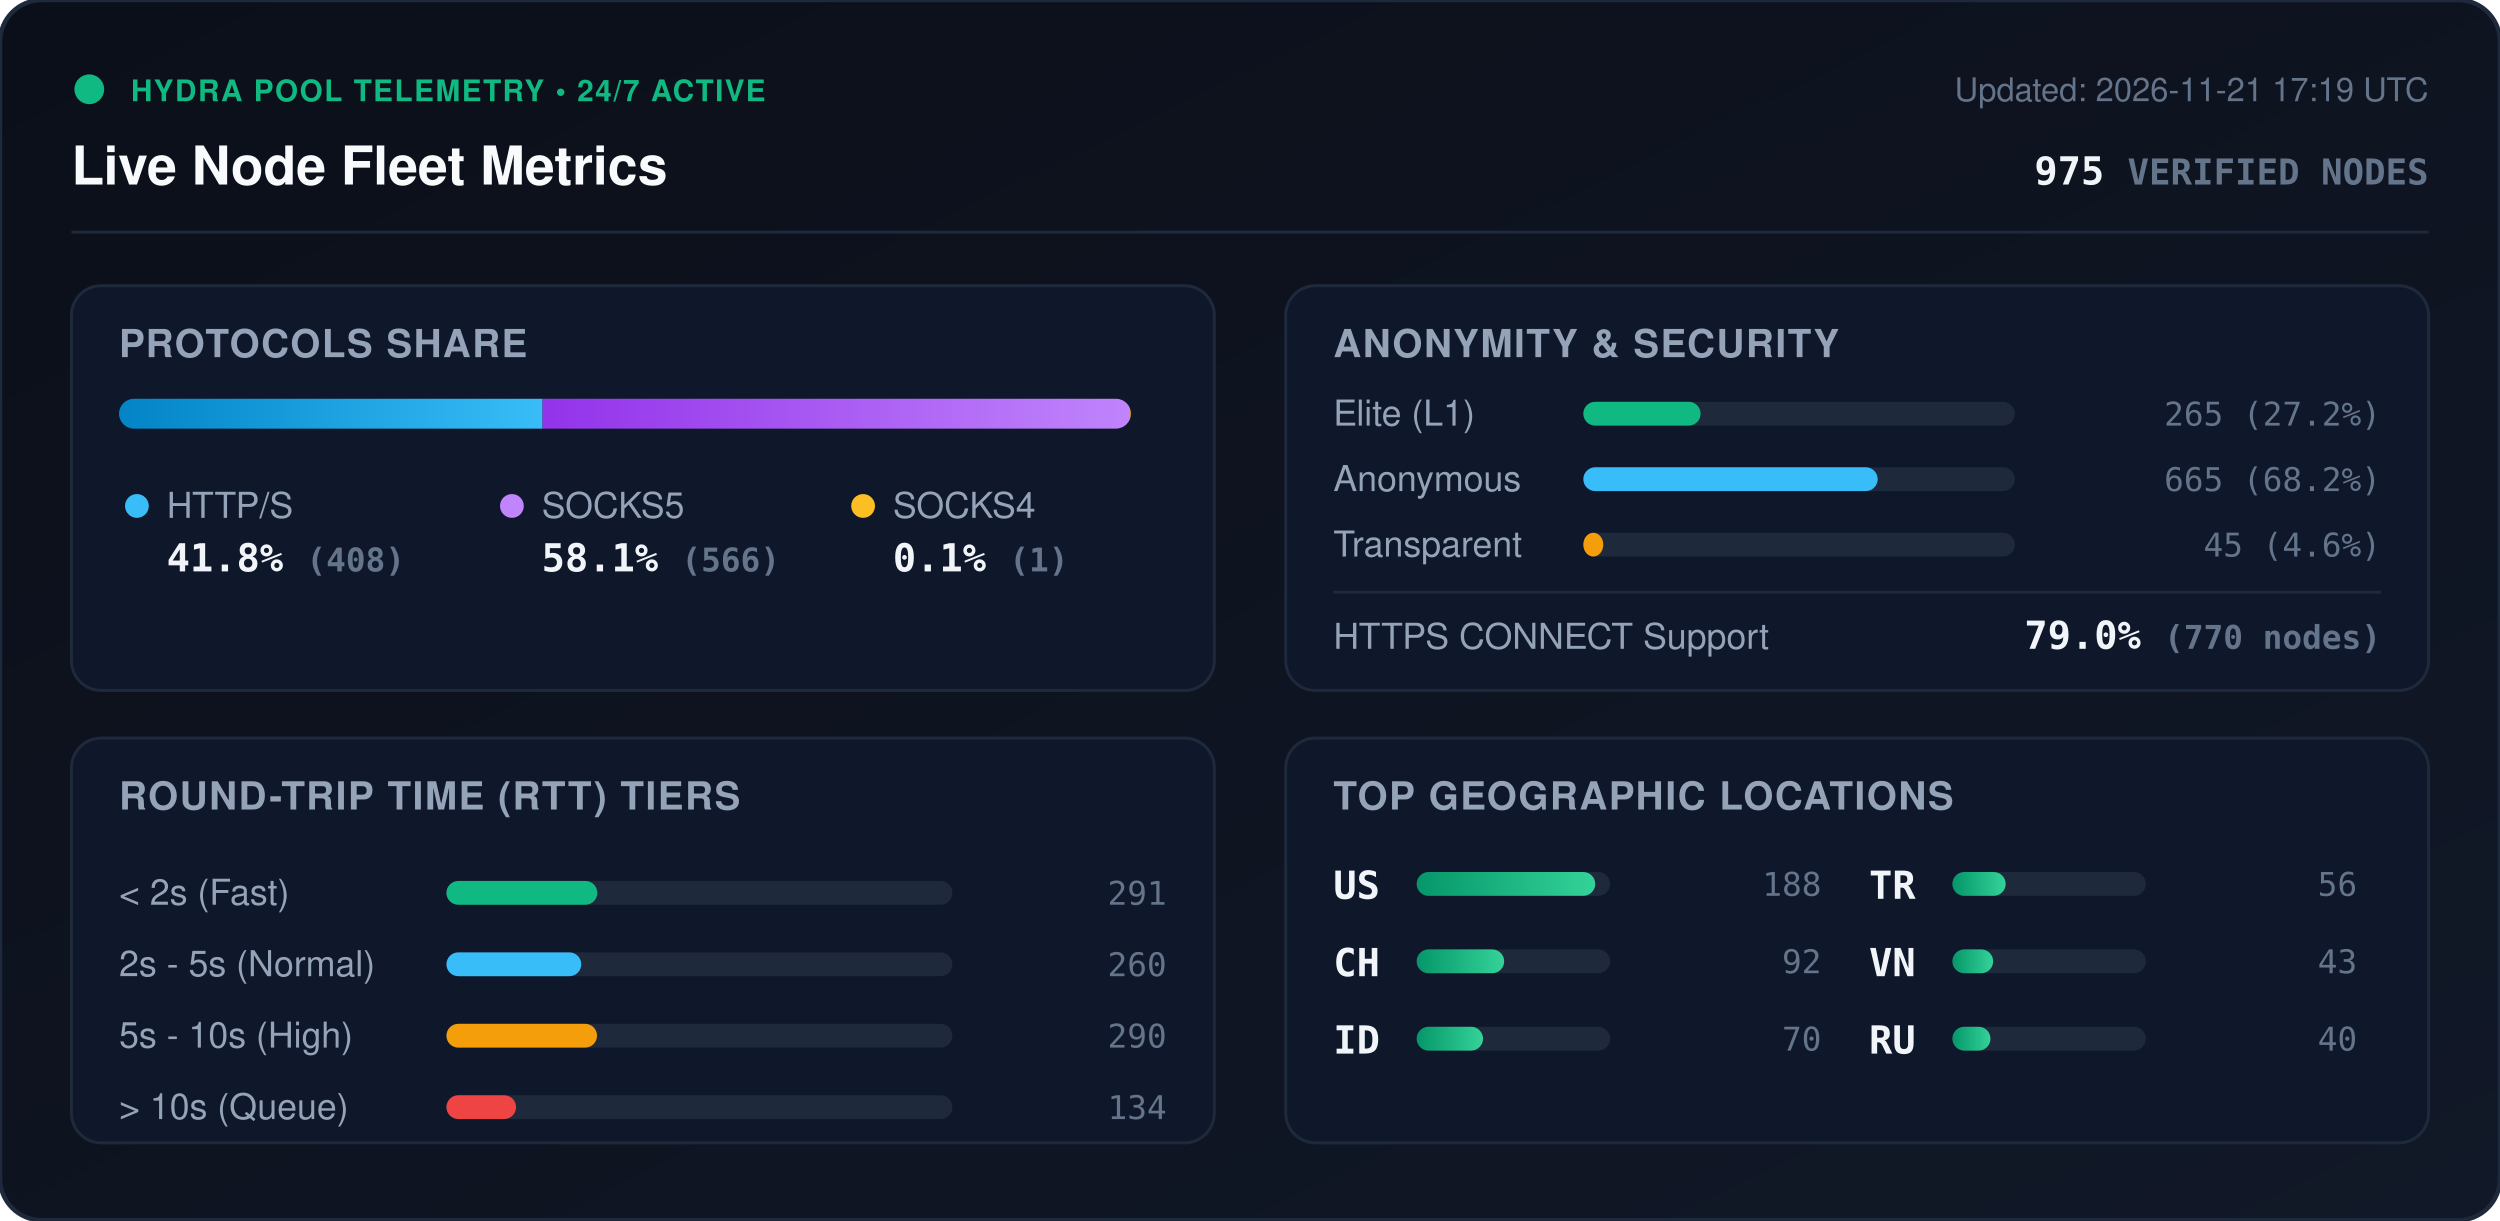
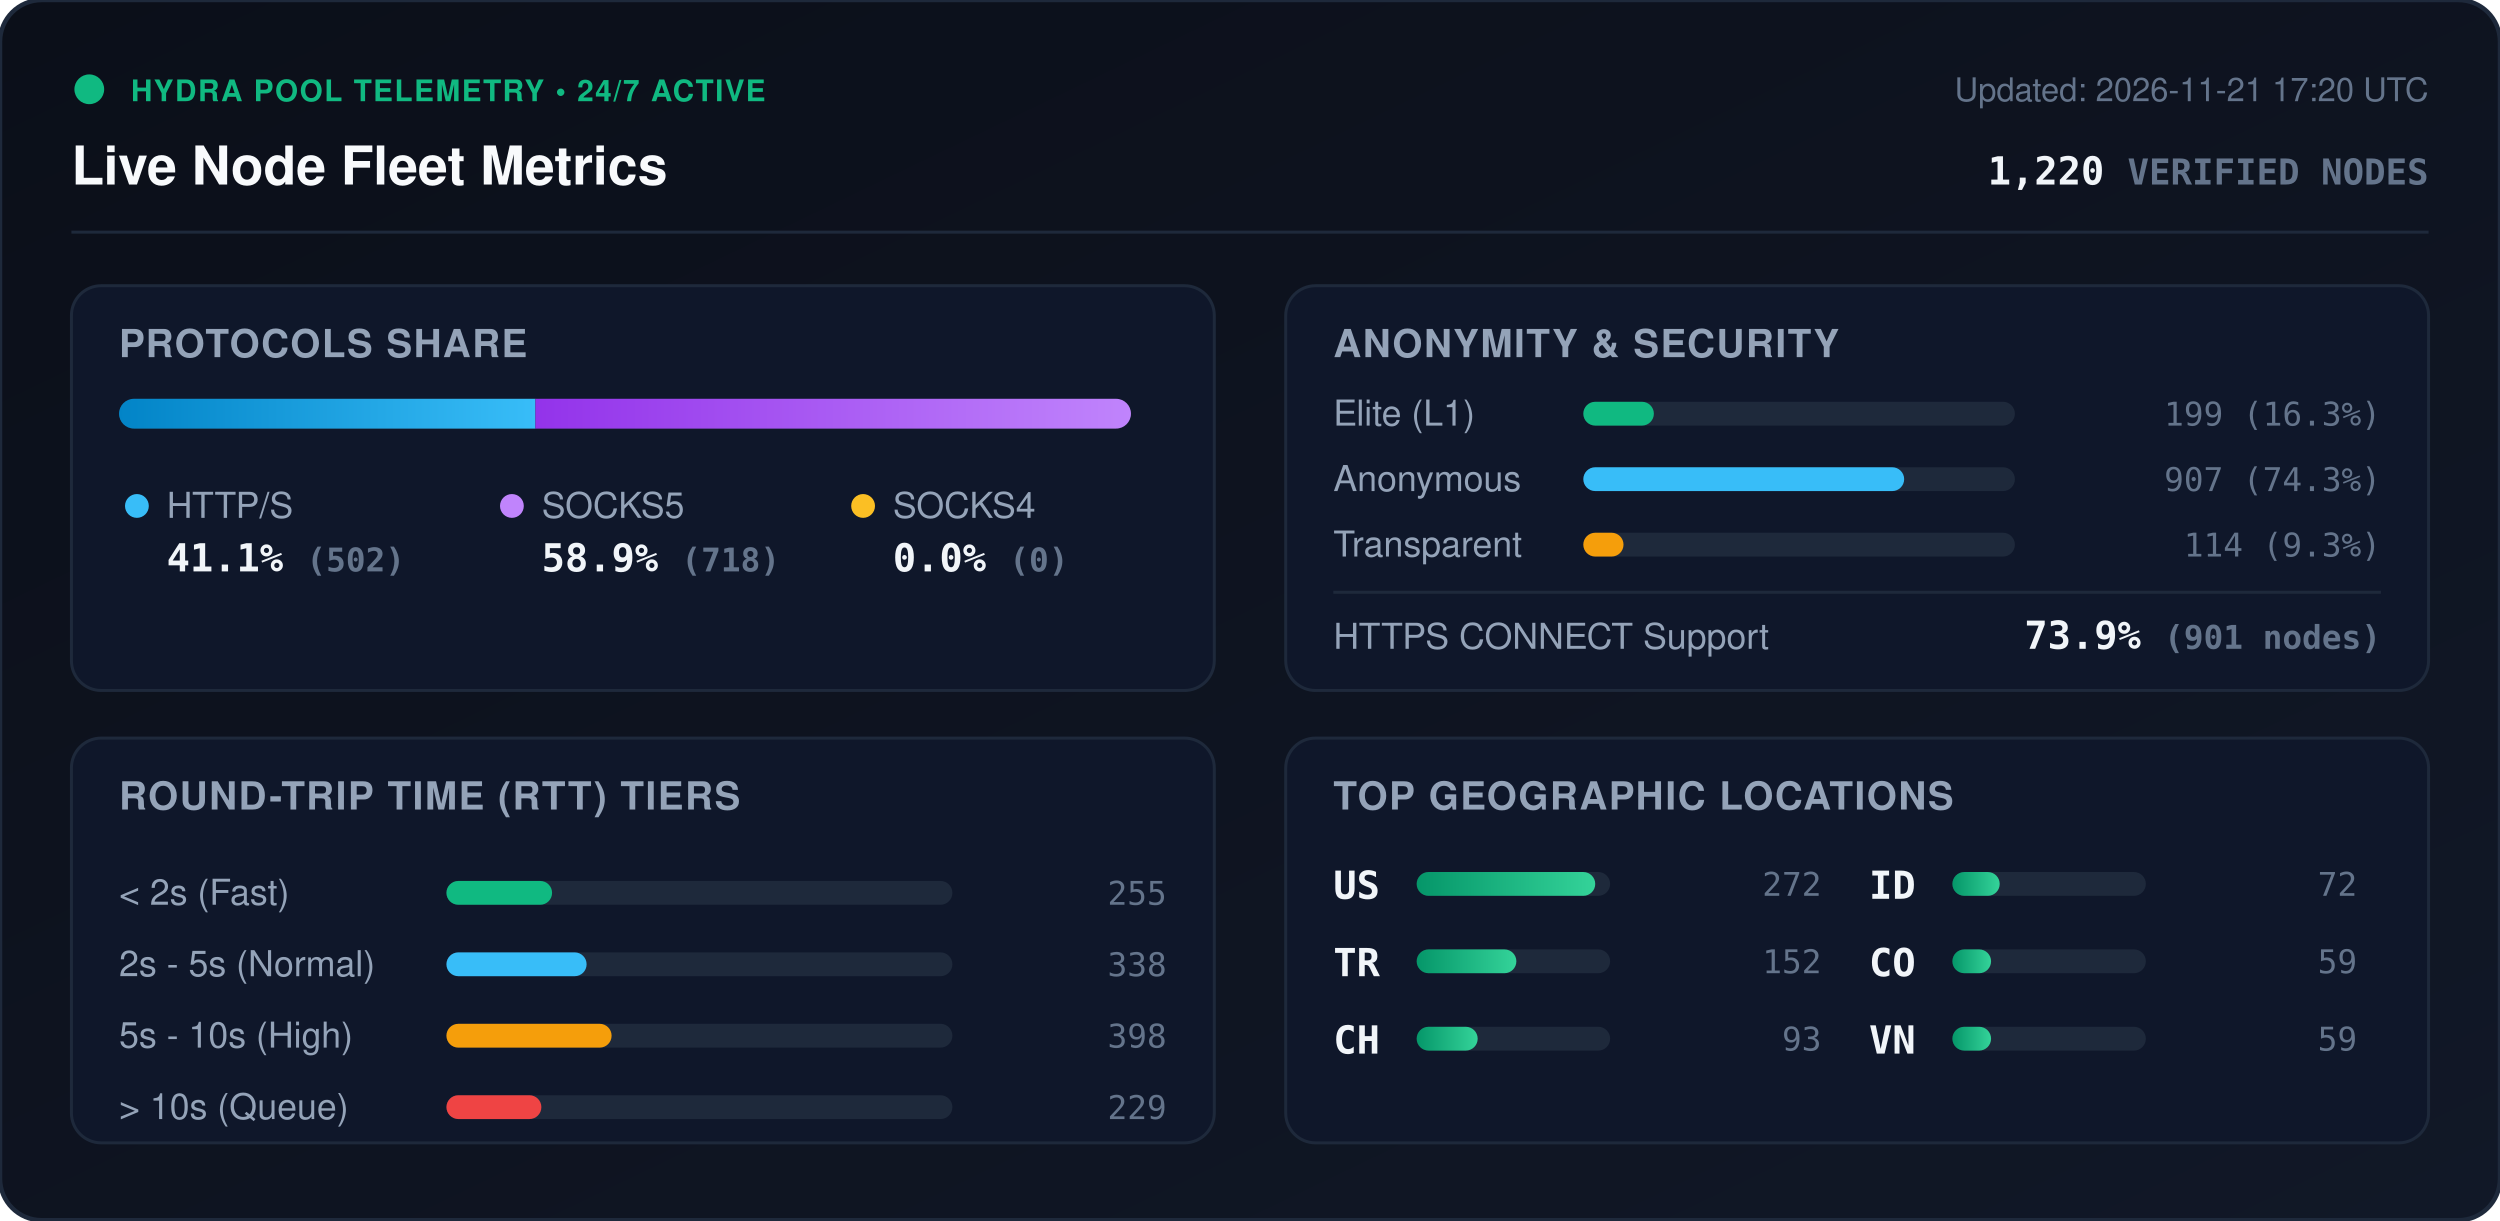
<svg xmlns="http://www.w3.org/2000/svg" viewBox="0 0 840 410" width="840" height="410" style="max-width: 100%; height: auto;">
  <defs>
    <linearGradient id="bg" x1="0%" y1="0%" x2="100%" y2="100%">
      <stop offset="0%" stop-color="#0b0f19" />
      <stop offset="100%" stop-color="#111827" />
    </linearGradient>
    <linearGradient id="bar-http" x1="0%" y1="0%" x2="100%" y2="0%">
      <stop offset="0%" stop-color="#0284c7" />
      <stop offset="100%" stop-color="#38bdf8" />
    </linearGradient>
    <linearGradient id="bar-socks5" x1="0%" y1="0%" x2="100%" y2="0%">
      <stop offset="0%" stop-color="#9333ea" />
      <stop offset="100%" stop-color="#c084fc" />
    </linearGradient>
    <linearGradient id="bar-socks4" x1="0%" y1="0%" x2="100%" y2="0%">
      <stop offset="0%" stop-color="#d97706" />
      <stop offset="100%" stop-color="#fbbf24" />
    </linearGradient>
    <linearGradient id="bar-green" x1="0%" y1="0%" x2="100%" y2="0%">
      <stop offset="0%" stop-color="#059669" />
      <stop offset="100%" stop-color="#34d399" />
    </linearGradient>
    <clipPath id="prog-track-clip">
      <rect width="340.0" height="10" rx="5" />
    </clipPath>
    <style>
      .title { font: 700 18px -apple-system, BlinkMacSystemFont, 'Segoe UI', Helvetica, Arial, sans-serif; fill: #f8fafc; }
      .sub { font: 500 11px -apple-system, BlinkMacSystemFont, 'Segoe UI', Helvetica, Arial, sans-serif; fill: #64748b; }
      .section-hdr { font: 600 13px -apple-system, BlinkMacSystemFont, 'Segoe UI', Helvetica, Arial, sans-serif; fill: #94a3b8; letter-spacing: 0.5px; }
      .metric-val { font: 700 13px -apple-system, BlinkMacSystemFont, 'Segoe UI', Helvetica, Arial, sans-serif; fill: #f1f5f9; }
      .metric-lbl { font: 500 12px -apple-system, BlinkMacSystemFont, 'Segoe UI', Helvetica, Arial, sans-serif; fill: #94a3b8; }
      .badge-txt { font: 700 10px -apple-system, BlinkMacSystemFont, 'Segoe UI', Helvetica, Arial, sans-serif; fill: #10b981; letter-spacing: 0.5px; }
      .mono { font-family: ui-monospace, SFMono-Regular, Menlo, Monaco, Consolas, monospace; }
      .pulse { animation: beacon 2s infinite ease-in-out; }
      @keyframes beacon { 0%, 100% { opacity: 1; } 50% { opacity: 0.35; } }
    </style>
  </defs>
  <rect width="840" height="410" rx="14" fill="url(#bg)" stroke="#1e293b" stroke-width="1.5" />
  <g transform="translate(24, 24)">
    <circle cx="6" cy="6" r="5" fill="#10b981" class="pulse" />
    <text x="20" y="10" class="badge-txt">HYDRA POOL TELEMETRY • 24/7 ACTIVE</text>
    <text x="0" y="38" class="title">Live Node Fleet Metrics</text>
-     <text x="792" y="10" text-anchor="end" class="sub">Updated: 2026-11-21 17:19 UTC</text>
-     <text x="792" y="38" text-anchor="end" class="metric-val mono" fill="#38bdf8">975 <tspan font-size="12" fill="#64748b">VERIFIED NODES</tspan>
+     <text x="792" y="10" text-anchor="end" class="sub">Updated: 2026-11-21 17:20 UTC</text>
+     <text x="792" y="38" text-anchor="end" class="metric-val mono" fill="#38bdf8">1,220 <tspan font-size="12" fill="#64748b">VERIFIED NODES</tspan>
    </text>
  </g>
  <line x1="24" y1="78" x2="816" y2="78" stroke="#1e293b" stroke-width="1" />
  <g transform="translate(24, 96)">
    <rect width="384" height="136" rx="10" fill="#0f172a" stroke="#1e293b" />
    <text x="16" y="24" class="section-hdr">PROTOCOLS SHARE</text>
    <g transform="translate(16, 38)">
      <rect width="340.0" height="10" rx="5" fill="#1e293b" />
      <g clip-path="url(#prog-track-clip)">
-         <rect x="0" width="142.3" height="10" fill="url(#bar-http)" />
-         <rect x="142.3" width="197.4" height="10" fill="url(#bar-socks5)" />
-         <rect x="339.7" width="0.3" height="10" fill="url(#bar-socks4)" />
+         <rect x="0" width="139.9" height="10" fill="url(#bar-http)" />
+         <rect x="139.9" width="200.1" height="10" fill="url(#bar-socks5)" />
+         <rect x="340.0" width="0.0" height="10" fill="url(#bar-socks4)" />
      </g>
    </g>
    <g transform="translate(16, 68)">
      <circle cx="6" cy="6" r="4" fill="#38bdf8" />
      <text x="16" y="10" class="metric-lbl">HTTP/S</text>
-       <text x="16" y="28" class="metric-val mono">41.8% <tspan font-size="11" fill="#64748b">(408)</tspan>
+       <text x="16" y="28" class="metric-val mono">41.1% <tspan font-size="11" fill="#64748b">(502)</tspan>
      </text>
      <circle cx="132" cy="6" r="4" fill="#c084fc" />
      <text x="142" y="10" class="metric-lbl">SOCKS5</text>
-       <text x="142" y="28" class="metric-val mono">58.1% <tspan font-size="11" fill="#64748b">(566)</tspan>
+       <text x="142" y="28" class="metric-val mono">58.9% <tspan font-size="11" fill="#64748b">(718)</tspan>
      </text>
      <circle cx="250" cy="6" r="4" fill="#fbbf24" />
      <text x="260" y="10" class="metric-lbl">SOCKS4</text>
-       <text x="260" y="28" class="metric-val mono">0.1% <tspan font-size="11" fill="#64748b">(1)</tspan>
+       <text x="260" y="28" class="metric-val mono">0.0% <tspan font-size="11" fill="#64748b">(0)</tspan>
      </text>
    </g>
  </g>
  <g transform="translate(432, 96)">
    <rect width="384" height="136" rx="10" fill="#0f172a" stroke="#1e293b" />
    <text x="16" y="24" class="section-hdr">ANONYMITY &amp; SECURITY</text>
    <text x="16" y="47" class="metric-lbl">Elite (L1)</text>
    <rect x="100" y="39" width="145.0" height="8" rx="4" fill="#1e293b" />
-     <rect x="100" y="39" width="39.4" height="8" rx="4" fill="#10b981" />
-     <text x="368" y="47" text-anchor="end" class="mono sub" fill="#e2e8f0">265 (27.2%)</text>
+     <rect x="100" y="39" width="23.7" height="8" rx="4" fill="#10b981" />
+     <text x="368" y="47" text-anchor="end" class="mono sub" fill="#e2e8f0">199 (16.3%)</text>
    <text x="16" y="69" class="metric-lbl">Anonymous</text>
    <rect x="100" y="61" width="145.0" height="8" rx="4" fill="#1e293b" />
-     <rect x="100" y="61" width="98.9" height="8" rx="4" fill="#38bdf8" />
-     <text x="368" y="69" text-anchor="end" class="mono sub" fill="#e2e8f0">665 (68.2%)</text>
+     <rect x="100" y="61" width="107.8" height="8" rx="4" fill="#38bdf8" />
+     <text x="368" y="69" text-anchor="end" class="mono sub" fill="#e2e8f0">907 (74.3%)</text>
    <text x="16" y="91" class="metric-lbl">Transparent</text>
    <rect x="100" y="83" width="145.0" height="8" rx="4" fill="#1e293b" />
-     <rect x="100" y="83" width="6.7" height="8" rx="4" fill="#f59e0b" />
-     <text x="368" y="91" text-anchor="end" class="mono sub" fill="#e2e8f0">45 (4.6%)</text>
+     <rect x="100" y="83" width="13.5" height="8" rx="4" fill="#f59e0b" />
+     <text x="368" y="91" text-anchor="end" class="mono sub" fill="#e2e8f0">114 (9.3%)</text>
    <line x1="16" y1="103" x2="368" y2="103" stroke="#1e293b" stroke-width="1" />
    <text x="16" y="122" class="metric-lbl">HTTPS CONNECT Support</text>
-     <text x="368" y="122" text-anchor="end" class="metric-val mono" fill="#34d399">79.0% <tspan font-size="11" fill="#64748b">(770 nodes)</tspan>
+     <text x="368" y="122" text-anchor="end" class="metric-val mono" fill="#34d399">73.9% <tspan font-size="11" fill="#64748b">(901 nodes)</tspan>
    </text>
  </g>
  <g transform="translate(24, 248)">
    <rect width="384" height="136" rx="10" fill="#0f172a" stroke="#1e293b" />
    <text x="16" y="24" class="section-hdr">ROUND-TRIP TIME (RTT) TIERS</text>
    <g transform="translate(16, 42)">
      <text x="0" y="14" class="metric-lbl">&lt; 2s (Fast)</text>
      <rect x="110" y="6" width="170" height="8" rx="4" fill="#1e293b" />
-       <rect x="110" y="6" width="50.7" height="8" rx="4" fill="#10b981" />
-       <text x="352" y="14" text-anchor="end" class="mono sub">291</text>
+       <rect x="110" y="6" width="35.5" height="8" rx="4" fill="#10b981" />
+       <text x="352" y="14" text-anchor="end" class="mono sub">255</text>
      <text x="0" y="38" class="metric-lbl">2s - 5s (Normal)</text>
      <rect x="110" y="30" width="170" height="8" rx="4" fill="#1e293b" />
-       <rect x="110" y="30" width="45.3" height="8" rx="4" fill="#38bdf8" />
-       <text x="352" y="38" text-anchor="end" class="mono sub">260</text>
+       <rect x="110" y="30" width="47.1" height="8" rx="4" fill="#38bdf8" />
+       <text x="352" y="38" text-anchor="end" class="mono sub">338</text>
      <text x="0" y="62" class="metric-lbl">5s - 10s (High)</text>
      <rect x="110" y="54" width="170" height="8" rx="4" fill="#1e293b" />
-       <rect x="110" y="54" width="50.6" height="8" rx="4" fill="#f59e0b" />
-       <text x="352" y="62" text-anchor="end" class="mono sub">290</text>
+       <rect x="110" y="54" width="55.5" height="8" rx="4" fill="#f59e0b" />
+       <text x="352" y="62" text-anchor="end" class="mono sub">398</text>
      <text x="0" y="86" class="metric-lbl">&gt; 10s (Queue)</text>
      <rect x="110" y="78" width="170" height="8" rx="4" fill="#1e293b" />
-       <rect x="110" y="78" width="23.4" height="8" rx="4" fill="#ef4444" />
-       <text x="352" y="86" text-anchor="end" class="mono sub">134</text>
+       <rect x="110" y="78" width="31.9" height="8" rx="4" fill="#ef4444" />
+       <text x="352" y="86" text-anchor="end" class="mono sub">229</text>
    </g>
  </g>
  <g transform="translate(432, 248)">
    <rect width="384" height="136" rx="10" fill="#0f172a" stroke="#1e293b" />
    <text x="16" y="24" class="section-hdr">TOP GEOGRAPHIC LOCATIONS</text>
    <g transform="translate(16, 42)">
      <g transform="translate(0, 0)">
        <text x="0" y="12" class="mono metric-val" font-size="12">US</text>
        <rect x="28" y="3" width="65" height="8" rx="4" fill="#1e293b" />
        <rect x="28" y="3" width="60.0" height="8" rx="4" fill="url(#bar-green)" />
-         <text x="164" y="11" text-anchor="end" class="mono sub">188</text>
+         <text x="164" y="11" text-anchor="end" class="mono sub">272</text>
      </g>
      <g transform="translate(0, 26)">
+         <text x="0" y="12" class="mono metric-val" font-size="12">TR</text>
+         <rect x="28" y="3" width="65" height="8" rx="4" fill="#1e293b" />
+         <rect x="28" y="3" width="33.5" height="8" rx="4" fill="url(#bar-green)" />
+         <text x="164" y="11" text-anchor="end" class="mono sub">152</text>
+       </g>
+       <g transform="translate(0, 52)">
        <text x="0" y="12" class="mono metric-val" font-size="12">CH</text>
        <rect x="28" y="3" width="65" height="8" rx="4" fill="#1e293b" />
-         <rect x="28" y="3" width="29.4" height="8" rx="4" fill="url(#bar-green)" />
-         <text x="164" y="11" text-anchor="end" class="mono sub">92</text>
+         <rect x="28" y="3" width="20.5" height="8" rx="4" fill="url(#bar-green)" />
+         <text x="164" y="11" text-anchor="end" class="mono sub">93</text>
      </g>
-       <g transform="translate(0, 52)">
+       <g transform="translate(180, 0)">
        <text x="0" y="12" class="mono metric-val" font-size="12">ID</text>
        <rect x="28" y="3" width="65" height="8" rx="4" fill="#1e293b" />
-         <rect x="28" y="3" width="22.3" height="8" rx="4" fill="url(#bar-green)" />
-         <text x="164" y="11" text-anchor="end" class="mono sub">70</text>
-       </g>
-       <g transform="translate(180, 0)">
-         <text x="0" y="12" class="mono metric-val" font-size="12">TR</text>
-         <rect x="28" y="3" width="65" height="8" rx="4" fill="#1e293b" />
-         <rect x="28" y="3" width="17.9" height="8" rx="4" fill="url(#bar-green)" />
-         <text x="164" y="11" text-anchor="end" class="mono sub">56</text>
+         <rect x="28" y="3" width="15.9" height="8" rx="4" fill="url(#bar-green)" />
+         <text x="164" y="11" text-anchor="end" class="mono sub">72</text>
      </g>
      <g transform="translate(180, 26)">
+         <text x="0" y="12" class="mono metric-val" font-size="12">CO</text>
+         <rect x="28" y="3" width="65" height="8" rx="4" fill="#1e293b" />
+         <rect x="28" y="3" width="13.0" height="8" rx="4" fill="url(#bar-green)" />
+         <text x="164" y="11" text-anchor="end" class="mono sub">59</text>
+       </g>
+       <g transform="translate(180, 52)">
        <text x="0" y="12" class="mono metric-val" font-size="12">VN</text>
        <rect x="28" y="3" width="65" height="8" rx="4" fill="#1e293b" />
-         <rect x="28" y="3" width="13.7" height="8" rx="4" fill="url(#bar-green)" />
-         <text x="164" y="11" text-anchor="end" class="mono sub">43</text>
-       </g>
-       <g transform="translate(180, 52)">
-         <text x="0" y="12" class="mono metric-val" font-size="12">RU</text>
-         <rect x="28" y="3" width="65" height="8" rx="4" fill="#1e293b" />
-         <rect x="28" y="3" width="12.8" height="8" rx="4" fill="url(#bar-green)" />
-         <text x="164" y="11" text-anchor="end" class="mono sub">40</text>
+         <rect x="28" y="3" width="13.0" height="8" rx="4" fill="url(#bar-green)" />
+         <text x="164" y="11" text-anchor="end" class="mono sub">59</text>
      </g>
    </g>
  </g>
</svg>
